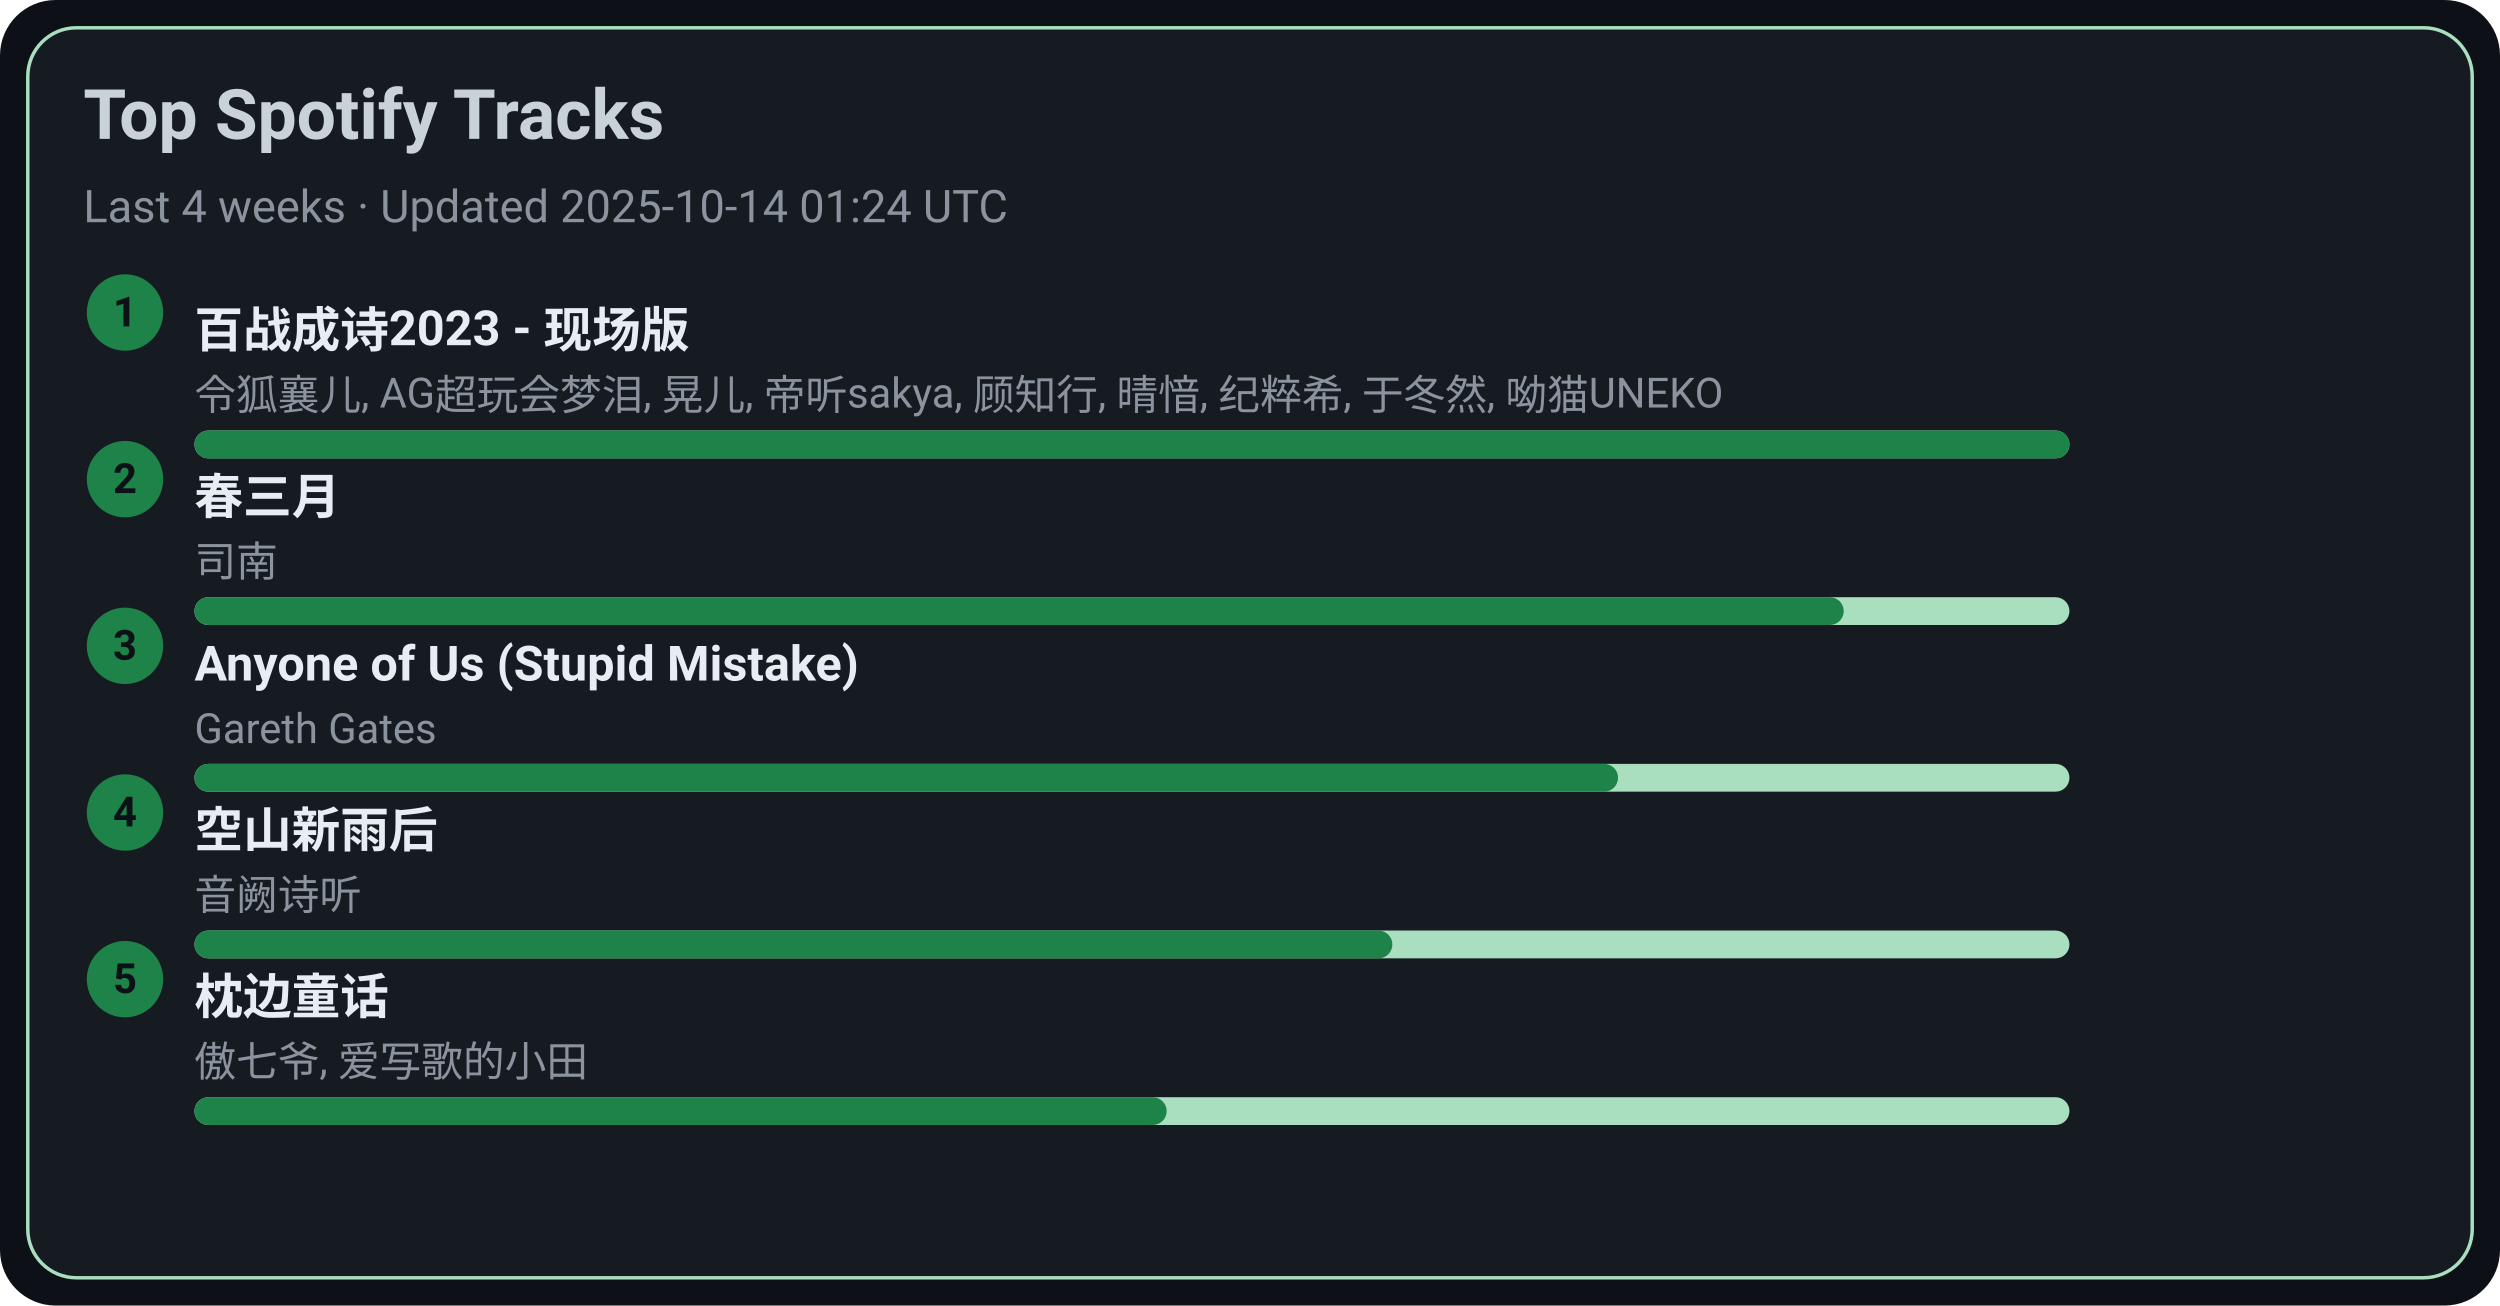
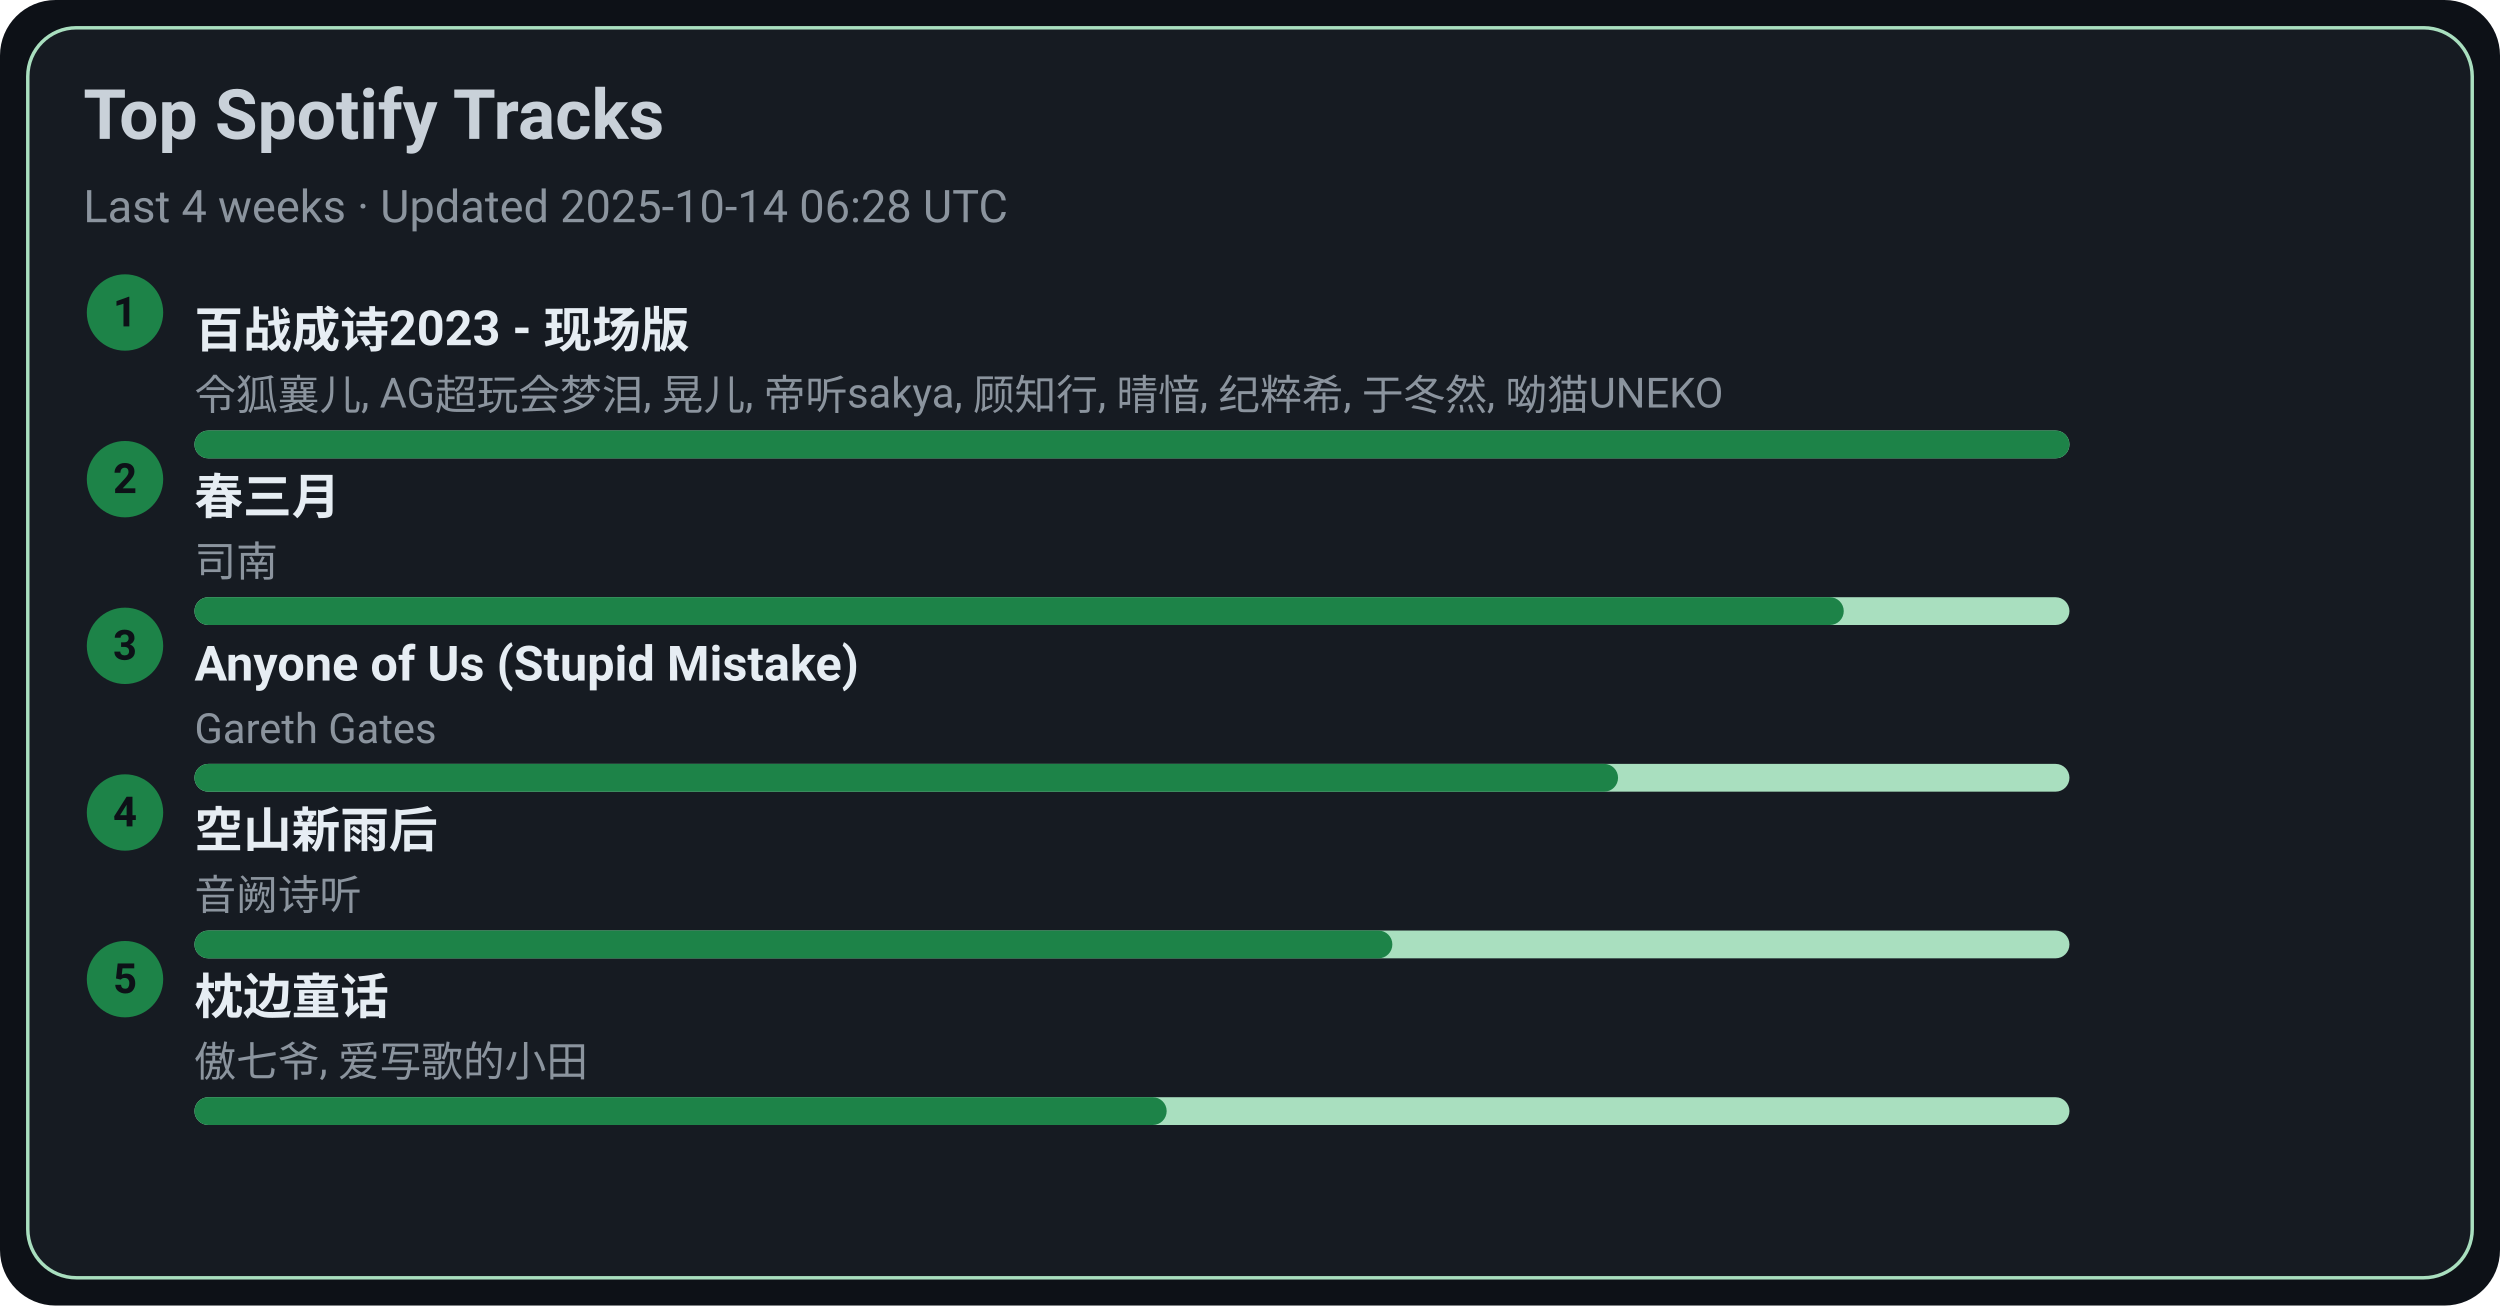
<svg xmlns="http://www.w3.org/2000/svg" width="720" height="376" viewBox="0 0 720 376">
  <style>text{font-family:-apple-system,BlinkMacSystemFont,Segoe UI,Roboto,Ubuntu,Helvetica Neue,Arial,Noto Sans,sans-serif}</style>
  <rect width="720" height="376" rx="16" fill="#0d1117" />
  <rect x="8" y="8" width="704" height="360" rx="14" fill="#161b22" stroke="#A9DFBF" />
  <text x="24" y="40" font-size="20" fill="#c9d1d9" font-weight="600">Top Spotify Tracks</text>
-   <text x="24" y="64" font-size="13" fill="#8b949e">Last 4 weeks · Updated 2025-10-14 01:24 UTC</text>
+   <text x="24" y="64" font-size="13" fill="#8b949e">Last 4 weeks · Updated 2025-10-14 06:28 UTC</text>
  <circle cx="36" cy="90" r="11" fill="#1D8348" />
  <text x="36" y="94" text-anchor="middle" font-size="12" fill="#0d1117" font-weight="700">1</text>
  <a href="https://open.spotify.com/track/2gttnS8fWnDwziLFt2TLEi" target="_blank" rel="noopener noreferrer">
    <text x="56" y="100" font-size="14" fill="#e6edf3" font-weight="600">百战成诗2023 - 现场版</text>
  </a>
  <text x="56" y="118" font-size="12" fill="#8b949e">令狐襄儿, AG超玩会梦泪, 晃儿, 帝听sakya, 顾知行, 晴愔, 纪粹希, 于冬然, 呦猫UNEKO</text>
  <rect x="56" y="124" width="540" height="8" rx="4" fill="#A9DFBF" />
  <rect x="56" y="124" width="540" height="8" rx="4" fill="#1D8348" />
  <circle cx="36" cy="138" r="11" fill="#1D8348" />
  <text x="36" y="142" text-anchor="middle" font-size="12" fill="#0d1117" font-weight="700">2</text>
  <a href="https://open.spotify.com/track/5A9BOP4WTk2UayDlMb8w98" target="_blank" rel="noopener noreferrer">
    <text x="56" y="148" font-size="14" fill="#e6edf3" font-weight="600">春三月</text>
  </a>
  <text x="56" y="166" font-size="12" fill="#8b949e">司南</text>
  <rect x="56" y="172" width="540" height="8" rx="4" fill="#A9DFBF" />
  <rect x="56" y="172" width="475" height="8" rx="4" fill="#1D8348" />
  <circle cx="36" cy="186" r="11" fill="#1D8348" />
  <text x="36" y="190" text-anchor="middle" font-size="12" fill="#0d1117" font-weight="700">3</text>
  <a href="https://open.spotify.com/track/7KZo8AI9F3Vnn3FXEYBL9f" target="_blank" rel="noopener noreferrer">
    <text x="56" y="196" font-size="14" fill="#e6edf3" font-weight="600">Anyone of Us (Stupid Mistake)</text>
  </a>
  <text x="56" y="214" font-size="12" fill="#8b949e">Gareth Gates</text>
  <rect x="56" y="220" width="540" height="8" rx="4" fill="#A9DFBF" />
  <rect x="56" y="220" width="410" height="8" rx="4" fill="#1D8348" />
  <circle cx="36" cy="234" r="11" fill="#1D8348" />
  <text x="36" y="238" text-anchor="middle" font-size="12" fill="#0d1117" font-weight="700">4</text>
  <a href="https://open.spotify.com/track/7c1D58U8AIVOGlYzh5U6sk" target="_blank" rel="noopener noreferrer">
    <text x="56" y="244" font-size="14" fill="#e6edf3" font-weight="600">空山新雨后</text>
  </a>
  <text x="56" y="262" font-size="12" fill="#8b949e">音阙诗听</text>
  <rect x="56" y="268" width="540" height="8" rx="4" fill="#A9DFBF" />
  <rect x="56" y="268" width="345" height="8" rx="4" fill="#1D8348" />
  <circle cx="36" cy="282" r="11" fill="#1D8348" />
  <text x="36" y="286" text-anchor="middle" font-size="12" fill="#0d1117" font-weight="700">5</text>
  <a href="https://open.spotify.com/track/3I8tlHNA9NM8dL0B23xGIY" target="_blank" rel="noopener noreferrer">
    <text x="56" y="292" font-size="14" fill="#e6edf3" font-weight="600">枕边童话</text>
  </a>
  <text x="56" y="310" font-size="12" fill="#8b949e">傲七爷, 爱写歌的小田</text>
  <rect x="56" y="316" width="540" height="8" rx="4" fill="#A9DFBF" />
  <rect x="56" y="316" width="280" height="8" rx="4" fill="#1D8348" />
</svg>
